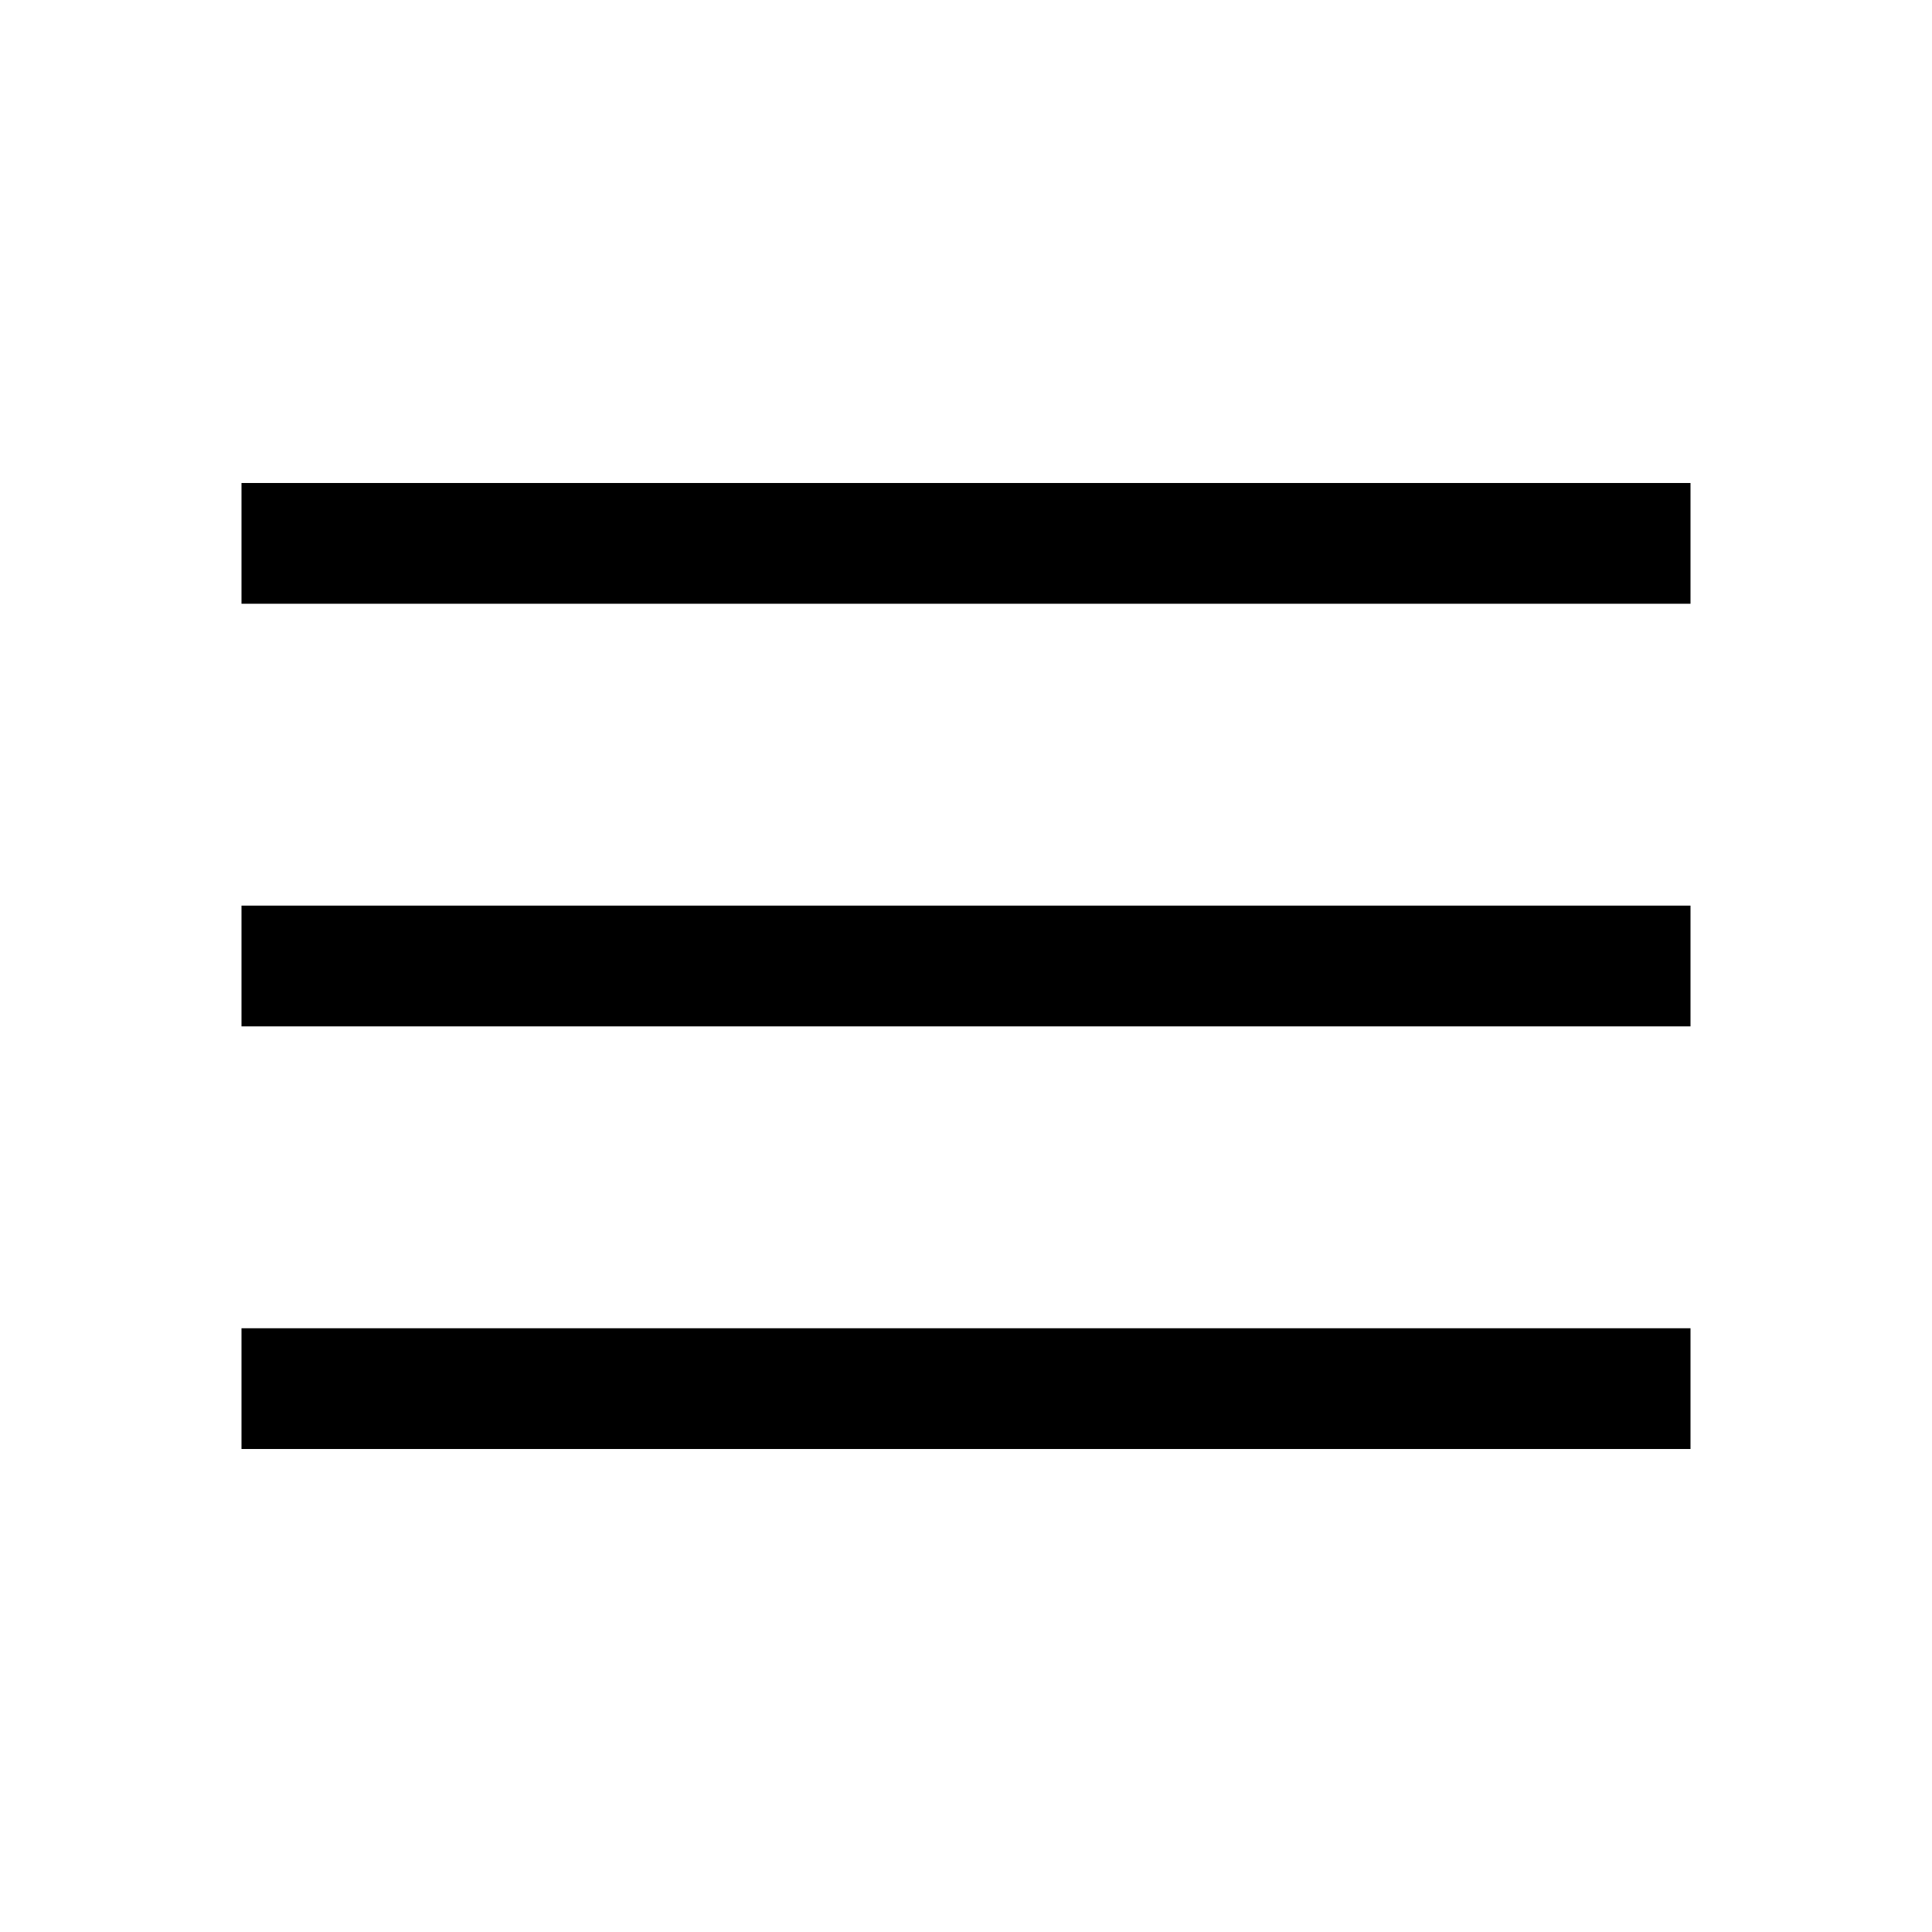
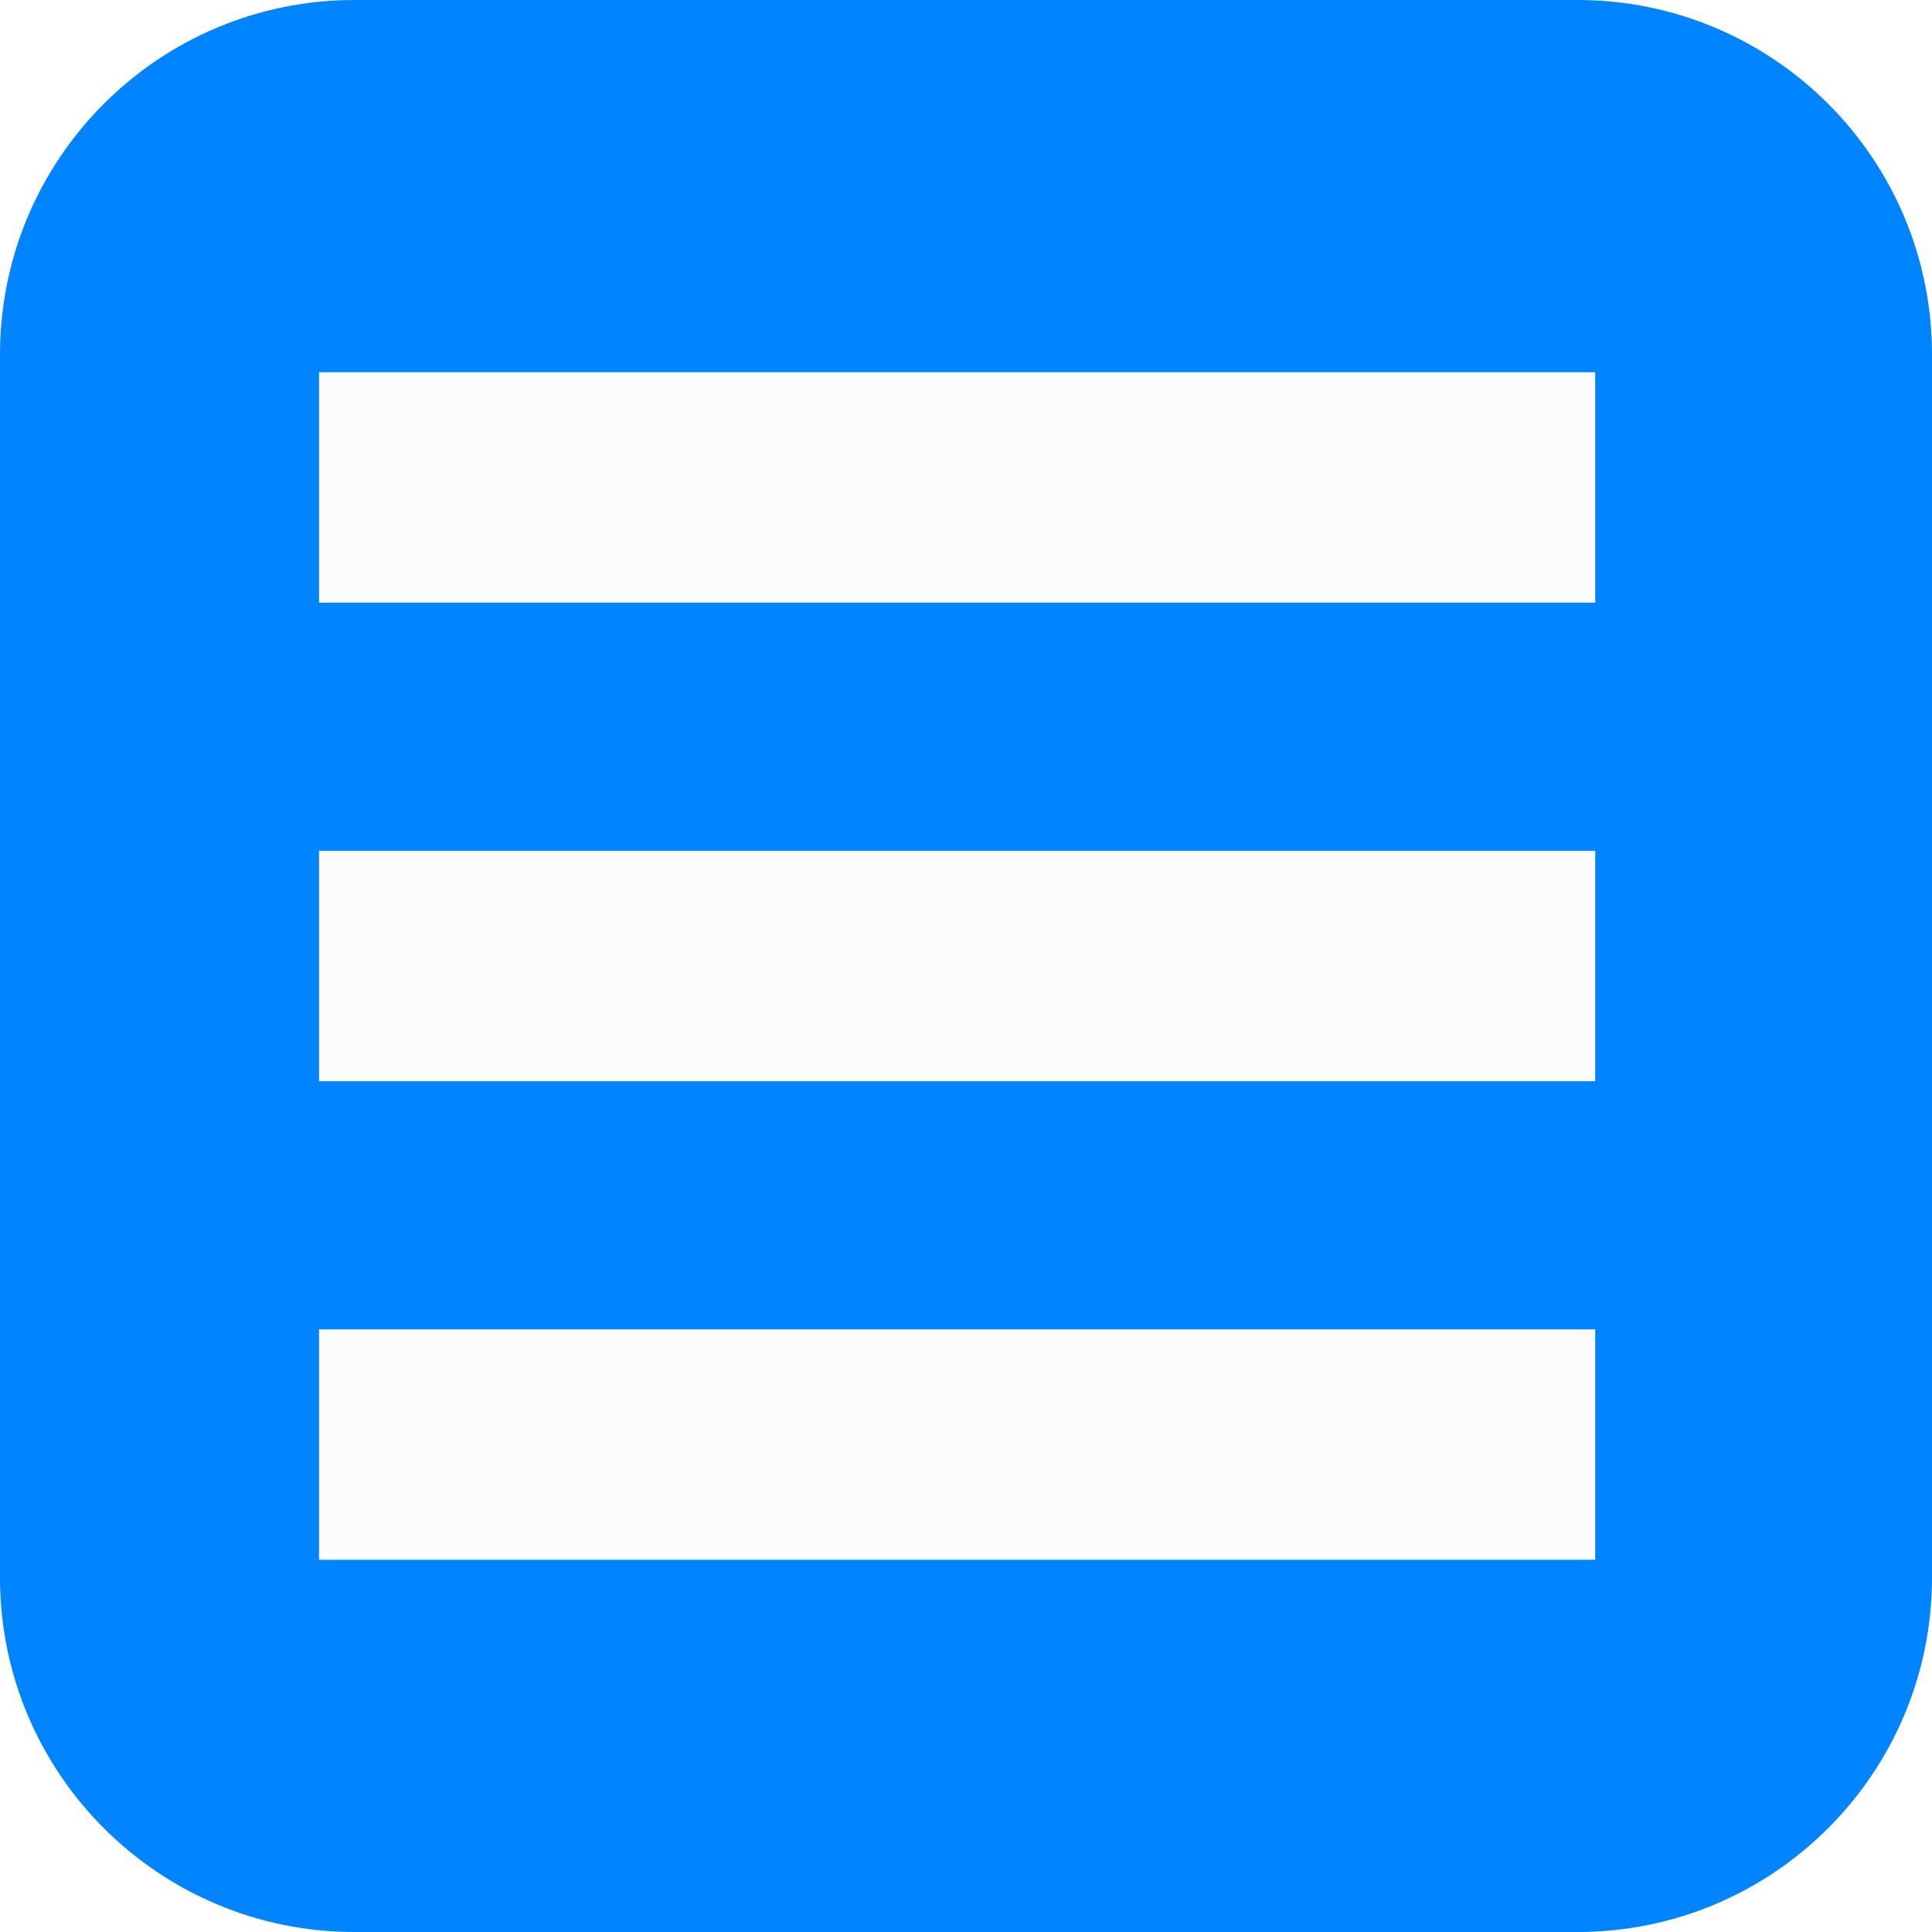
- <svg xmlns="http://www.w3.org/2000/svg" height="48" width="48">
-   <path d="M6 36v-3h36v3Zm0-10.5v-3h36v3ZM6 15v-3h36v3Z" />
+ <svg xmlns="http://www.w3.org/2000/svg" width="109" height="109" viewBox="0 0 109 109" fill="none">
+   <path d="M0 20C0 8.954 8.954 0 20 0H89C100.046 0 109 8.954 109 20V89C109 100.046 100.046 109 89 109H20C8.954 109 0 100.046 0 89V20Z" fill="#0084FF" />
+   <rect x="18" y="48" width="72" height="13" fill="#FCFCFC" />
+   <rect x="18" y="21" width="72" height="13" fill="#FCFCFC" />
+   <rect x="18" y="75" width="72" height="13" fill="#FCFCFC" />
</svg>
